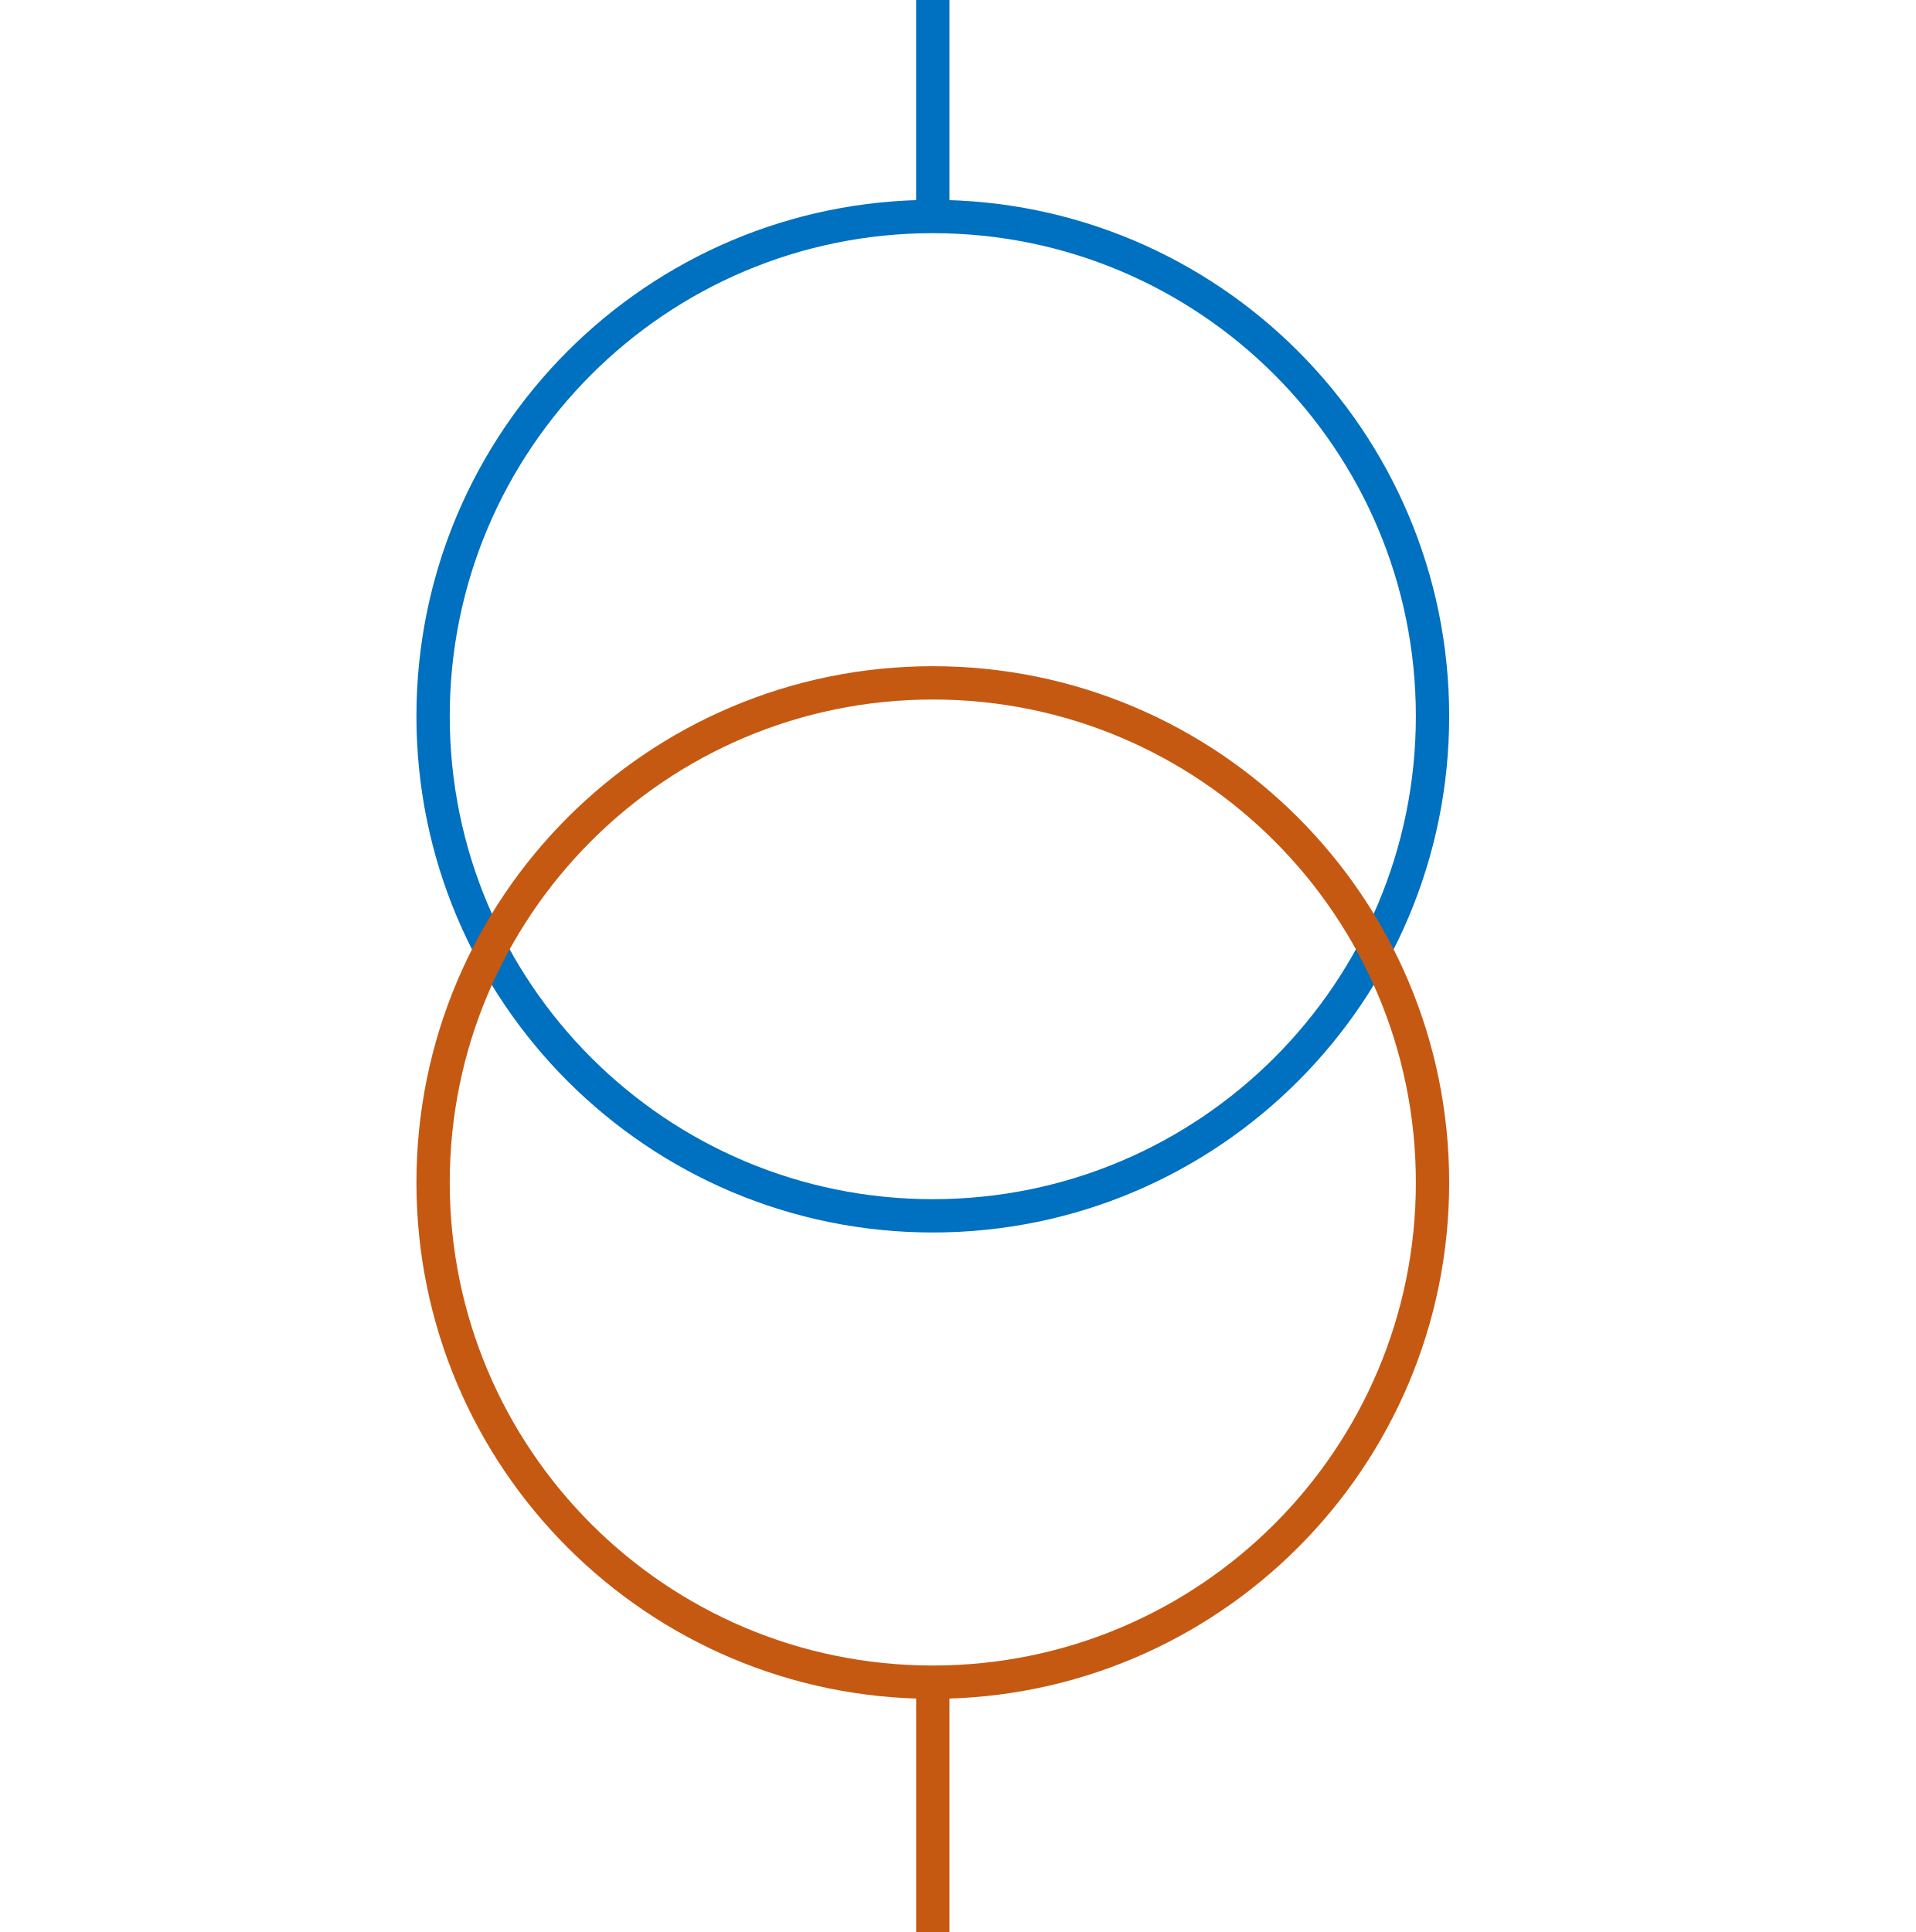
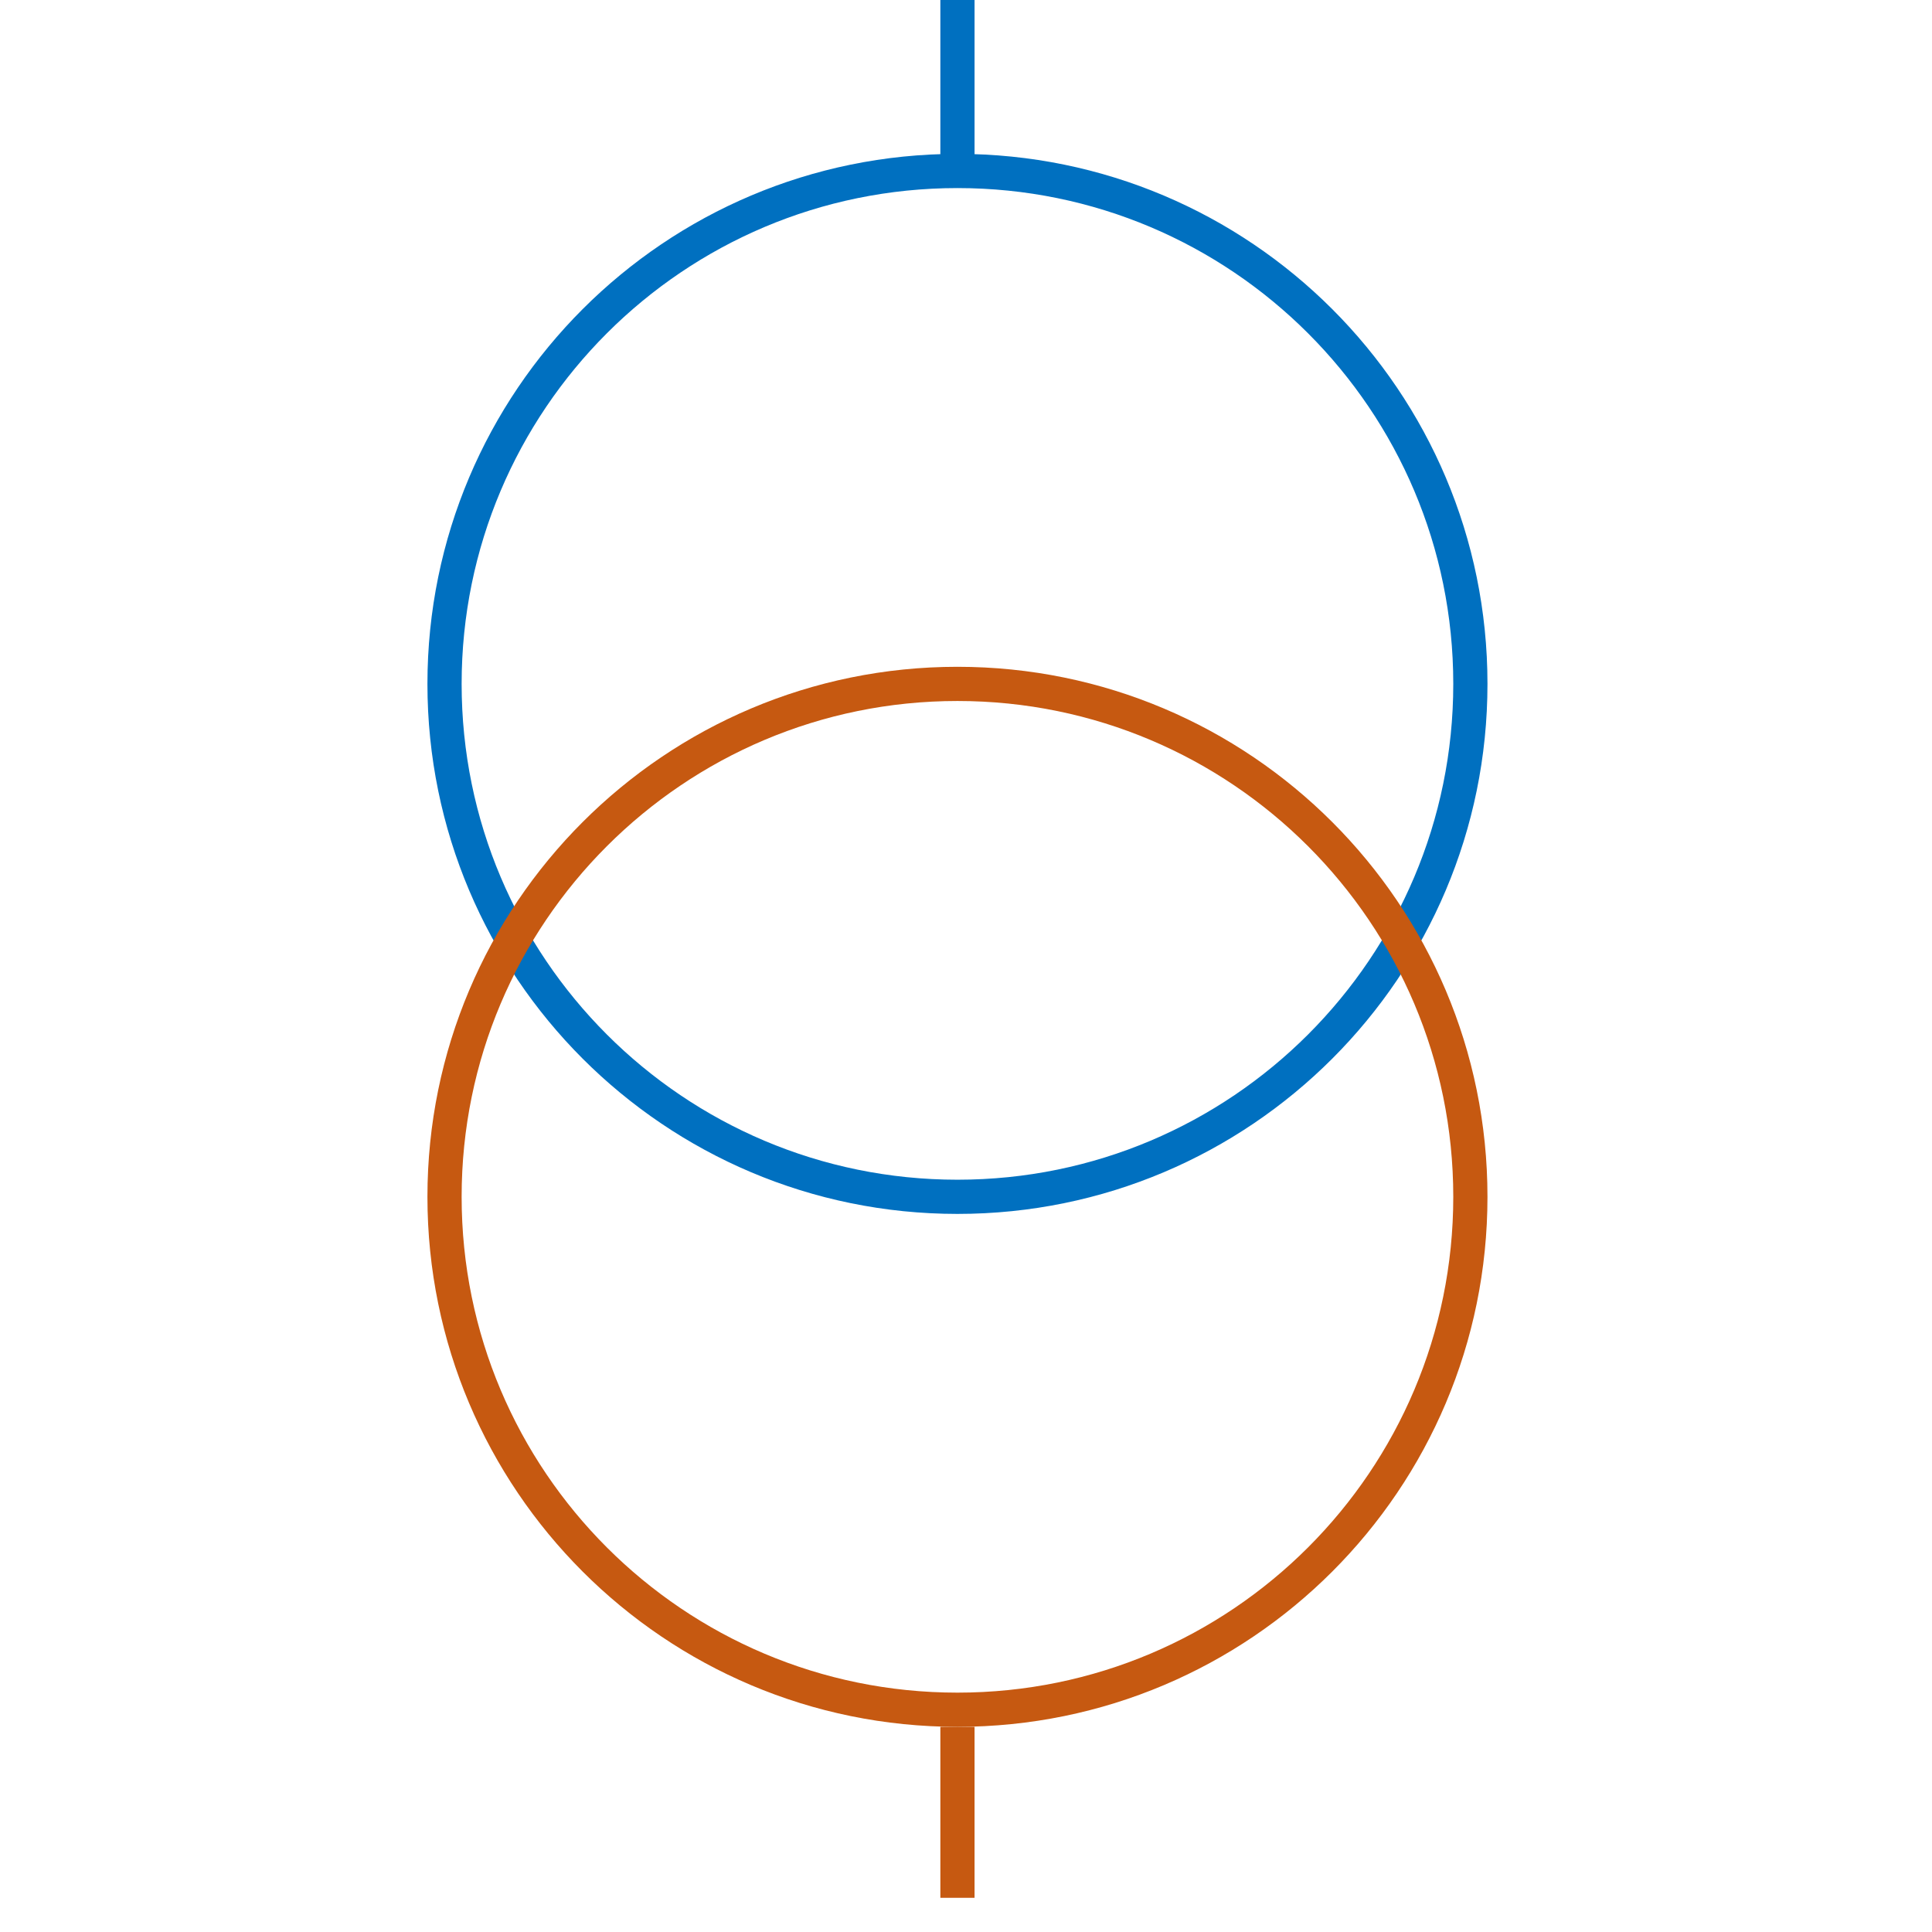
- <svg xmlns="http://www.w3.org/2000/svg" width="115" height="116">
+ <svg xmlns="http://www.w3.org/2000/svg" height="113" width="113">
  <g>
-     <ellipse fill="none" stroke="#0070C0" stroke-width="2" cx="56" cy="43" id="svg_5" rx="30" ry="30" />
-     <ellipse fill="none" stroke="#C65911" stroke-width="2" cx="56" cy="71" id="svg_8" rx="30" ry="30" />
-     <line stroke="#0070C0" id="svg_3" y2="13" x2="56" y1="0" x1="56" stroke-width="2" fill="none" />
-     <line stroke="#C65911" id="svg_6" y2="116" x2="56" y1="101" x1="56" stroke-width="2" fill="none" />
+     <ellipse cx="56" cy="40" fill="none" id="svg_5" rx="30" ry="30" stroke="#0070C0" stroke-width="2" />
+     <ellipse cx="56" cy="70" fill="none" id="svg_8" rx="30" ry="30" stroke="#C65911" stroke-width="2" />
+     <line fill="none" id="svg_3" stroke="#0070C0" stroke-width="2" x1="56" x2="56" y1="0" y2="10" />
+     <line fill="none" id="svg_6" stroke="#C65911" stroke-width="2" x1="56" x2="56" y1="101" y2="111" />
  </g>
</svg>
